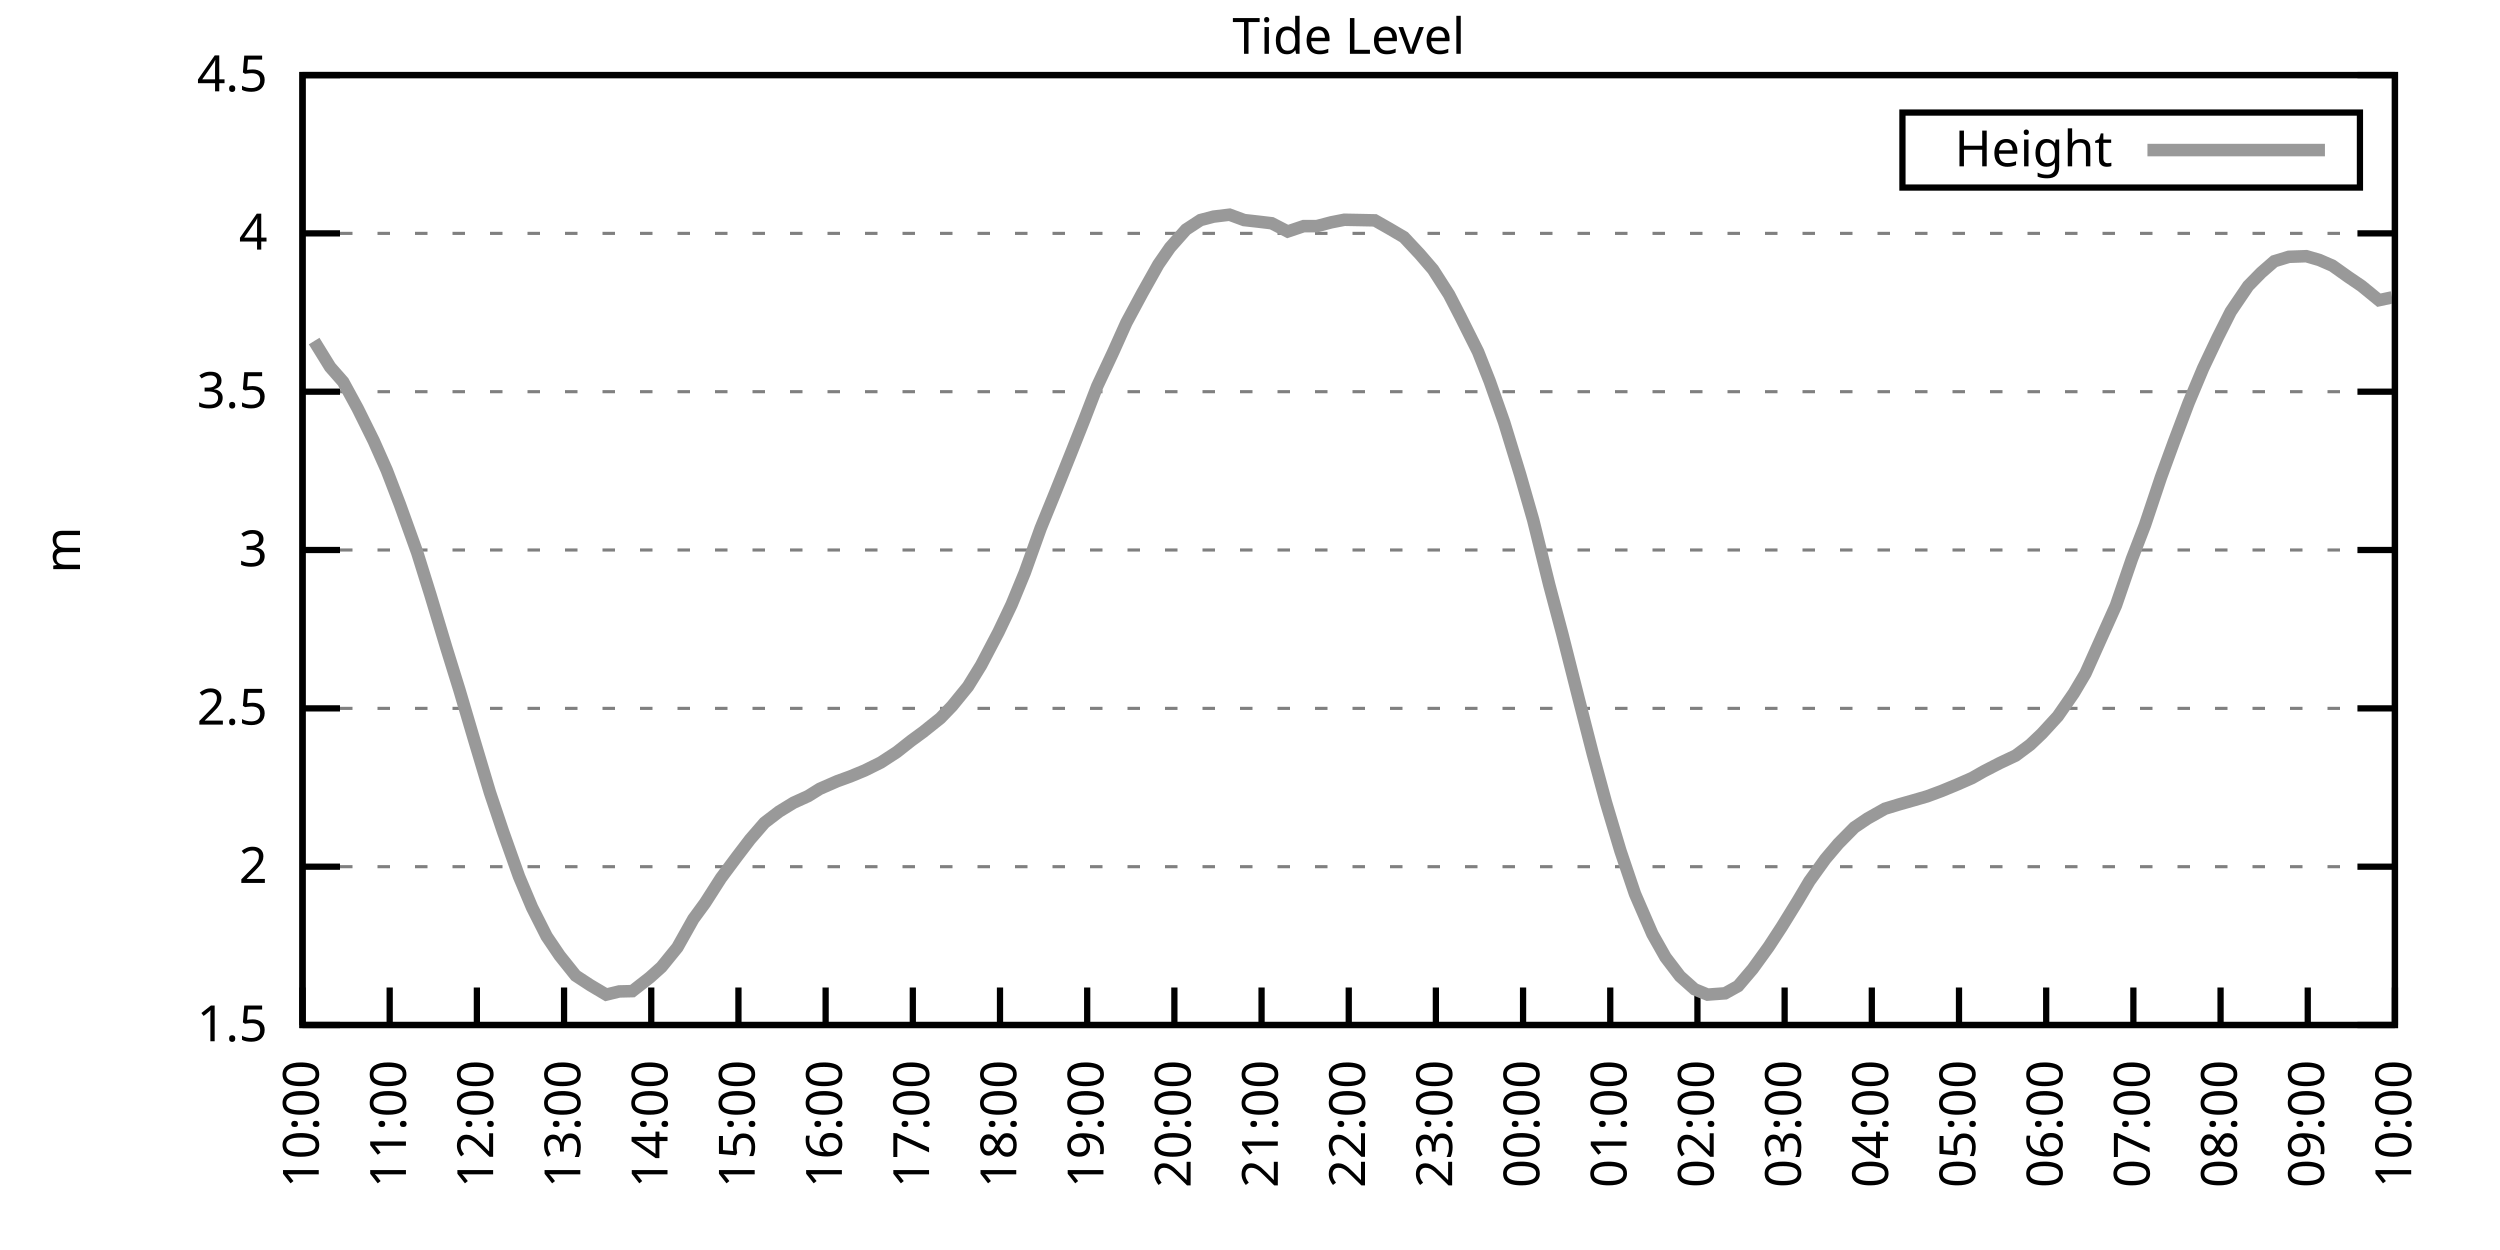
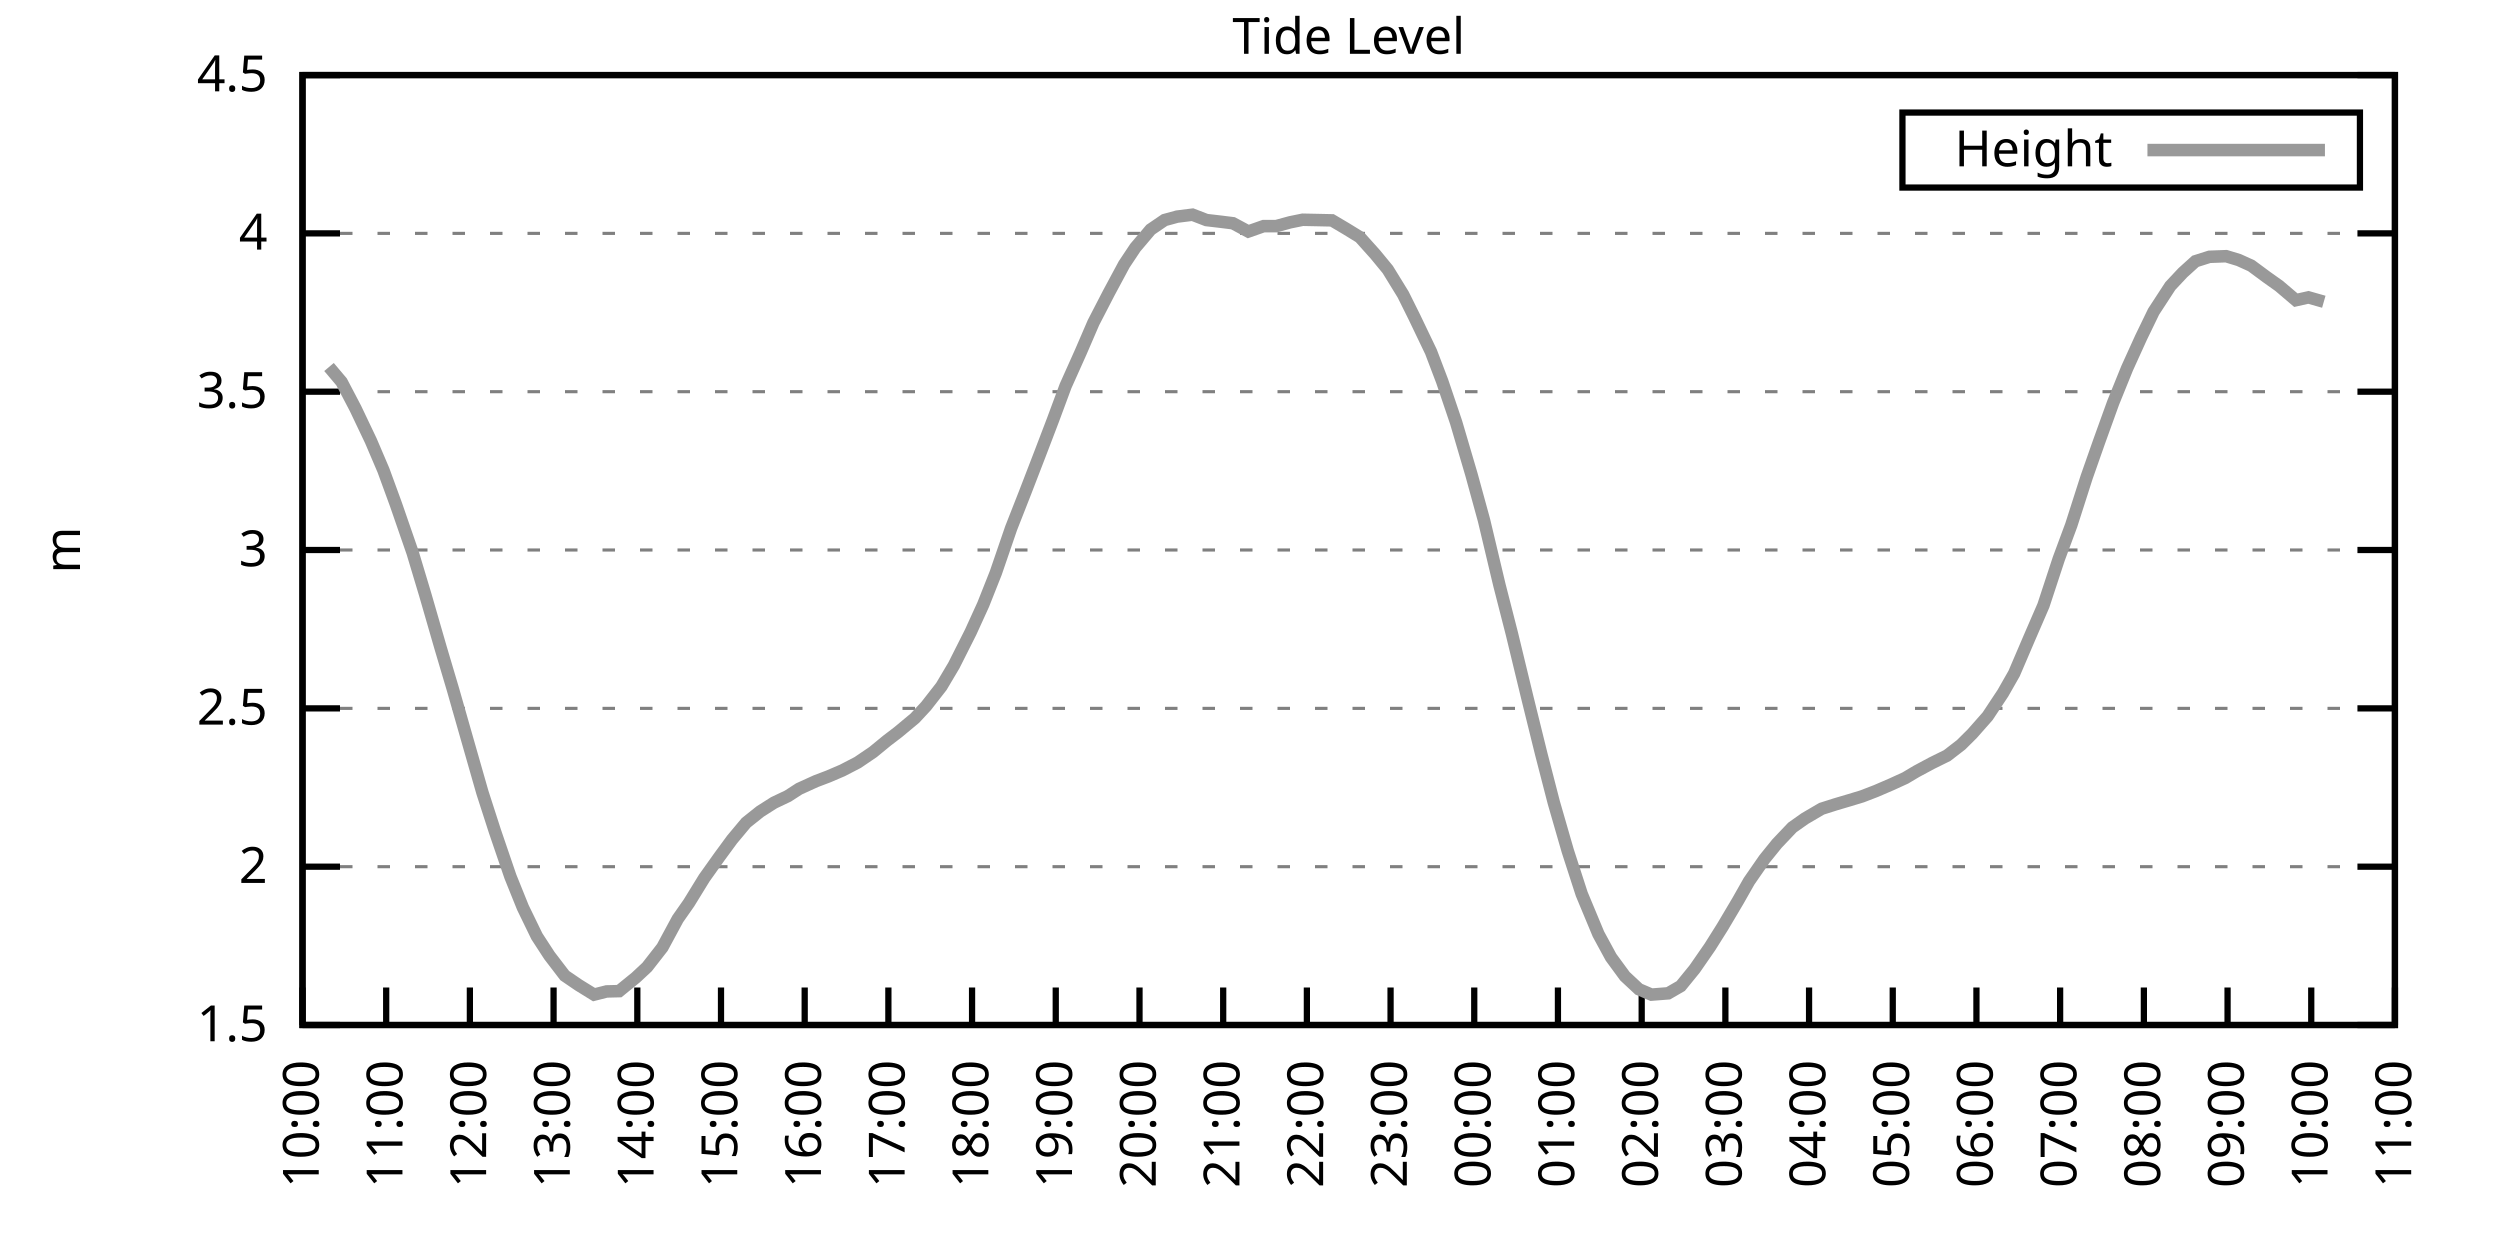
<svg xmlns="http://www.w3.org/2000/svg" xmlns:xlink="http://www.w3.org/1999/xlink" width="400" height="200" viewBox="0 0 400 200">
  <g id="gnuplot_canvas">
    <rect x="0" y="0" width="400" height="200" fill="none" />
    <defs>
      <circle id="gpDot" r="0.5" stroke-width="0.5" stroke="currentColor" />
      <path id="gpPt0" stroke-width="0.333" stroke="currentColor" d="M-1,0 h2 M0,-1 v2" />
      <path id="gpPt1" stroke-width="0.333" stroke="currentColor" d="M-1,-1 L1,1 M1,-1 L-1,1" />
      <path id="gpPt2" stroke-width="0.333" stroke="currentColor" d="M-1,0 L1,0 M0,-1 L0,1 M-1,-1 L1,1 M-1,1 L1,-1" />
      <rect id="gpPt3" stroke-width="0.333" stroke="currentColor" x="-1" y="-1" width="2" height="2" />
      <rect id="gpPt4" stroke-width="0.333" stroke="currentColor" fill="currentColor" x="-1" y="-1" width="2" height="2" />
      <circle id="gpPt5" stroke-width="0.333" stroke="currentColor" cx="0" cy="0" r="1" />
      <use xlink:href="#gpPt5" id="gpPt6" fill="currentColor" stroke="none" />
      <path id="gpPt7" stroke-width="0.333" stroke="currentColor" d="M0,-1.33 L-1.33,0.67 L1.33,0.67 z" />
      <use xlink:href="#gpPt7" id="gpPt8" fill="currentColor" stroke="none" />
      <use xlink:href="#gpPt7" id="gpPt9" stroke="currentColor" transform="rotate(180)" />
      <use xlink:href="#gpPt9" id="gpPt10" fill="currentColor" stroke="none" />
      <use xlink:href="#gpPt3" id="gpPt11" stroke="currentColor" transform="rotate(45)" />
      <use xlink:href="#gpPt11" id="gpPt12" fill="currentColor" stroke="none" />
      <path id="gpPt13" stroke-width="0.333" stroke="currentColor" d="M0,1.330 L1.265,0.411 L0.782,-1.067 L-0.782,-1.076 L-1.265,0.411 z" />
      <use xlink:href="#gpPt13" id="gpPt14" fill="currentColor" stroke="none" />
      <filter id="textbox" filterUnits="objectBoundingBox" x="0" y="0" height="1" width="1">
        <feFlood flood-color="white" flood-opacity="1" result="bgnd" />
        <feComposite in="SourceGraphic" in2="bgnd" operator="atop" />
      </filter>
      <filter id="greybox" filterUnits="objectBoundingBox" x="0" y="0" height="1" width="1">
        <feFlood flood-color="lightgrey" flood-opacity="1" result="grey" />
        <feComposite in="SourceGraphic" in2="grey" operator="atop" />
      </filter>
    </defs>
    <g fill="none" color="white" stroke="currentColor" stroke-width="1.00" stroke-linecap="butt" stroke-linejoin="miter">
</g>
    <g fill="none" color="black" stroke="currentColor" stroke-width="1.00" stroke-linecap="butt" stroke-linejoin="miter">
      <g stroke="none" shape-rendering="crispEdges">
        <polygon fill="rgb(255, 255, 255)" points="48.40,164.00 383.18,164.00 383.18,12.02 48.40,12.02 " />
      </g>
    </g>
    <g fill="none" color="black" stroke="currentColor" stroke-width="1.00" stroke-linecap="butt" stroke-linejoin="miter">
</g>
    <g fill="none" color="black" stroke="black" stroke-width="0.50" stroke-linecap="butt" stroke-linejoin="miter">
</g>
    <g fill="none" color="gray" stroke="currentColor" stroke-width="0.50" stroke-linecap="butt" stroke-linejoin="miter">
      <path stroke="gray" stroke-dasharray="2,4" class="gridline" d="M48.40,164.00 L383.19,164.00  " />
    </g>
    <g fill="none" color="gray" stroke="gray" stroke-width="1.00" stroke-linecap="butt" stroke-linejoin="miter">
</g>
    <g fill="none" color="black" stroke="currentColor" stroke-width="1.00" stroke-linecap="butt" stroke-linejoin="miter">
      <path stroke="black" d="M48.40,164.00 L54.40,164.00 M383.19,164.00 L377.19,164.00  " />
      <g transform="translate(42.80,166.60)" stroke="none" fill="black" font-family="Sans" font-size="8.00" text-anchor="end">
        <text>
          <tspan font-family="Sans"> 1.5</tspan>
        </text>
      </g>
    </g>
    <g fill="none" color="black" stroke="currentColor" stroke-width="1.00" stroke-linecap="butt" stroke-linejoin="miter">
</g>
    <g fill="none" color="black" stroke="black" stroke-width="0.50" stroke-linecap="butt" stroke-linejoin="miter">
</g>
    <g fill="none" color="gray" stroke="currentColor" stroke-width="0.50" stroke-linecap="butt" stroke-linejoin="miter">
      <path stroke="gray" stroke-dasharray="2,4" class="gridline" d="M48.40,138.67 L383.19,138.67  " />
    </g>
    <g fill="none" color="gray" stroke="gray" stroke-width="1.00" stroke-linecap="butt" stroke-linejoin="miter">
</g>
    <g fill="none" color="black" stroke="currentColor" stroke-width="1.00" stroke-linecap="butt" stroke-linejoin="miter">
      <path stroke="black" d="M48.40,138.67 L54.40,138.67 M383.19,138.67 L377.19,138.67  " />
      <g transform="translate(42.80,141.27)" stroke="none" fill="black" font-family="Sans" font-size="8.00" text-anchor="end">
        <text>
          <tspan font-family="Sans"> 2</tspan>
        </text>
      </g>
    </g>
    <g fill="none" color="black" stroke="currentColor" stroke-width="1.00" stroke-linecap="butt" stroke-linejoin="miter">
</g>
    <g fill="none" color="black" stroke="black" stroke-width="0.50" stroke-linecap="butt" stroke-linejoin="miter">
</g>
    <g fill="none" color="gray" stroke="currentColor" stroke-width="0.50" stroke-linecap="butt" stroke-linejoin="miter">
      <path stroke="gray" stroke-dasharray="2,4" class="gridline" d="M48.40,113.34 L383.19,113.34  " />
    </g>
    <g fill="none" color="gray" stroke="gray" stroke-width="1.00" stroke-linecap="butt" stroke-linejoin="miter">
</g>
    <g fill="none" color="black" stroke="currentColor" stroke-width="1.00" stroke-linecap="butt" stroke-linejoin="miter">
      <path stroke="black" d="M48.40,113.34 L54.40,113.34 M383.19,113.34 L377.19,113.34  " />
      <g transform="translate(42.80,115.94)" stroke="none" fill="black" font-family="Sans" font-size="8.00" text-anchor="end">
        <text>
          <tspan font-family="Sans"> 2.5</tspan>
        </text>
      </g>
    </g>
    <g fill="none" color="black" stroke="currentColor" stroke-width="1.00" stroke-linecap="butt" stroke-linejoin="miter">
</g>
    <g fill="none" color="black" stroke="black" stroke-width="0.50" stroke-linecap="butt" stroke-linejoin="miter">
</g>
    <g fill="none" color="gray" stroke="currentColor" stroke-width="0.50" stroke-linecap="butt" stroke-linejoin="miter">
      <path stroke="gray" stroke-dasharray="2,4" class="gridline" d="M48.40,88.00 L383.19,88.00  " />
    </g>
    <g fill="none" color="gray" stroke="gray" stroke-width="1.00" stroke-linecap="butt" stroke-linejoin="miter">
</g>
    <g fill="none" color="black" stroke="currentColor" stroke-width="1.00" stroke-linecap="butt" stroke-linejoin="miter">
      <path stroke="black" d="M48.40,88.00 L54.40,88.00 M383.19,88.00 L377.19,88.00  " />
      <g transform="translate(42.80,90.60)" stroke="none" fill="black" font-family="Sans" font-size="8.00" text-anchor="end">
        <text>
          <tspan font-family="Sans"> 3</tspan>
        </text>
      </g>
    </g>
    <g fill="none" color="black" stroke="currentColor" stroke-width="1.00" stroke-linecap="butt" stroke-linejoin="miter">
</g>
    <g fill="none" color="black" stroke="black" stroke-width="0.50" stroke-linecap="butt" stroke-linejoin="miter">
</g>
    <g fill="none" color="gray" stroke="currentColor" stroke-width="0.50" stroke-linecap="butt" stroke-linejoin="miter">
      <path stroke="gray" stroke-dasharray="2,4" class="gridline" d="M48.40,62.67 L383.19,62.67  " />
    </g>
    <g fill="none" color="gray" stroke="gray" stroke-width="1.00" stroke-linecap="butt" stroke-linejoin="miter">
</g>
    <g fill="none" color="black" stroke="currentColor" stroke-width="1.00" stroke-linecap="butt" stroke-linejoin="miter">
      <path stroke="black" d="M48.40,62.67 L54.40,62.67 M383.19,62.67 L377.19,62.67  " />
      <g transform="translate(42.80,65.27)" stroke="none" fill="black" font-family="Sans" font-size="8.00" text-anchor="end">
        <text>
          <tspan font-family="Sans"> 3.5</tspan>
        </text>
      </g>
    </g>
    <g fill="none" color="black" stroke="currentColor" stroke-width="1.00" stroke-linecap="butt" stroke-linejoin="miter">
</g>
    <g fill="none" color="black" stroke="black" stroke-width="0.50" stroke-linecap="butt" stroke-linejoin="miter">
</g>
    <g fill="none" color="gray" stroke="currentColor" stroke-width="0.50" stroke-linecap="butt" stroke-linejoin="miter">
      <path stroke="gray" stroke-dasharray="2,4" class="gridline" d="M48.40,37.34 L383.19,37.34  " />
    </g>
    <g fill="none" color="gray" stroke="gray" stroke-width="1.00" stroke-linecap="butt" stroke-linejoin="miter">
</g>
    <g fill="none" color="black" stroke="currentColor" stroke-width="1.00" stroke-linecap="butt" stroke-linejoin="miter">
      <path stroke="black" d="M48.40,37.34 L54.40,37.34 M383.19,37.34 L377.19,37.34  " />
      <g transform="translate(42.80,39.94)" stroke="none" fill="black" font-family="Sans" font-size="8.00" text-anchor="end">
        <text>
          <tspan font-family="Sans"> 4</tspan>
        </text>
      </g>
    </g>
    <g fill="none" color="black" stroke="currentColor" stroke-width="1.00" stroke-linecap="butt" stroke-linejoin="miter">
</g>
    <g fill="none" color="black" stroke="black" stroke-width="0.50" stroke-linecap="butt" stroke-linejoin="miter">
</g>
    <g fill="none" color="gray" stroke="currentColor" stroke-width="0.50" stroke-linecap="butt" stroke-linejoin="miter">
      <path stroke="gray" stroke-dasharray="2,4" class="gridline" d="M48.40,12.01 L383.19,12.01  " />
    </g>
    <g fill="none" color="gray" stroke="gray" stroke-width="1.00" stroke-linecap="butt" stroke-linejoin="miter">
</g>
    <g fill="none" color="black" stroke="currentColor" stroke-width="1.00" stroke-linecap="butt" stroke-linejoin="miter">
      <path stroke="black" d="M48.40,12.01 L54.40,12.01 M383.19,12.01 L377.19,12.01  " />
      <g transform="translate(42.80,14.61)" stroke="none" fill="black" font-family="Sans" font-size="8.00" text-anchor="end">
        <text>
          <tspan font-family="Sans"> 4.5</tspan>
        </text>
      </g>
    </g>
    <g fill="none" color="black" stroke="currentColor" stroke-width="1.00" stroke-linecap="butt" stroke-linejoin="miter">
      <path stroke="black" d="M48.40,164.00 L48.40,158.00  " />
      <g transform="translate(51.00,169.60) rotate(270.00)" stroke="none" fill="black" font-family="Sans" font-size="8.00" text-anchor="end">
        <text>
          <tspan font-family="Sans">10:00</tspan>
        </text>
      </g>
    </g>
    <g fill="none" color="black" stroke="currentColor" stroke-width="1.00" stroke-linecap="butt" stroke-linejoin="miter">
-       <path stroke="black" d="M62.35,164.00 L62.35,158.00  " />
-       <g transform="translate(64.95,169.60) rotate(270.00)" stroke="none" fill="black" font-family="Sans" font-size="8.00" text-anchor="end">
+       <path stroke="black" d="M61.79,164.00 L61.79,158.00  " />
+       <g transform="translate(64.39,169.60) rotate(270.00)" stroke="none" fill="black" font-family="Sans" font-size="8.00" text-anchor="end">
        <text>
          <tspan font-family="Sans">11:00</tspan>
        </text>
      </g>
    </g>
    <g fill="none" color="black" stroke="currentColor" stroke-width="1.00" stroke-linecap="butt" stroke-linejoin="miter">
-       <path stroke="black" d="M76.30,164.00 L76.30,158.00  " />
-       <g transform="translate(78.90,169.60) rotate(270.00)" stroke="none" fill="black" font-family="Sans" font-size="8.00" text-anchor="end">
+       <path stroke="black" d="M75.18,164.00 L75.18,158.00  " />
+       <g transform="translate(77.78,169.60) rotate(270.00)" stroke="none" fill="black" font-family="Sans" font-size="8.00" text-anchor="end">
        <text>
          <tspan font-family="Sans">12:00</tspan>
        </text>
      </g>
    </g>
    <g fill="none" color="black" stroke="currentColor" stroke-width="1.00" stroke-linecap="butt" stroke-linejoin="miter">
-       <path stroke="black" d="M90.25,164.00 L90.25,158.00  " />
-       <g transform="translate(92.85,169.60) rotate(270.00)" stroke="none" fill="black" font-family="Sans" font-size="8.00" text-anchor="end">
+       <path stroke="black" d="M88.57,164.00 L88.57,158.00  " />
+       <g transform="translate(91.17,169.60) rotate(270.00)" stroke="none" fill="black" font-family="Sans" font-size="8.00" text-anchor="end">
        <text>
          <tspan font-family="Sans">13:00</tspan>
        </text>
      </g>
    </g>
    <g fill="none" color="black" stroke="currentColor" stroke-width="1.00" stroke-linecap="butt" stroke-linejoin="miter">
-       <path stroke="black" d="M104.20,164.00 L104.20,158.00  " />
-       <g transform="translate(106.80,169.60) rotate(270.00)" stroke="none" fill="black" font-family="Sans" font-size="8.00" text-anchor="end">
+       <path stroke="black" d="M101.97,164.00 L101.97,158.00  " />
+       <g transform="translate(104.57,169.60) rotate(270.00)" stroke="none" fill="black" font-family="Sans" font-size="8.00" text-anchor="end">
        <text>
          <tspan font-family="Sans">14:00</tspan>
        </text>
      </g>
    </g>
    <g fill="none" color="black" stroke="currentColor" stroke-width="1.00" stroke-linecap="butt" stroke-linejoin="miter">
-       <path stroke="black" d="M118.15,164.00 L118.15,158.00  " />
-       <g transform="translate(120.75,169.60) rotate(270.00)" stroke="none" fill="black" font-family="Sans" font-size="8.00" text-anchor="end">
+       <path stroke="black" d="M115.36,164.00 L115.36,158.00  " />
+       <g transform="translate(117.96,169.60) rotate(270.00)" stroke="none" fill="black" font-family="Sans" font-size="8.00" text-anchor="end">
        <text>
          <tspan font-family="Sans">15:00</tspan>
        </text>
      </g>
    </g>
    <g fill="none" color="black" stroke="currentColor" stroke-width="1.00" stroke-linecap="butt" stroke-linejoin="miter">
-       <path stroke="black" d="M132.10,164.00 L132.10,158.00  " />
-       <g transform="translate(134.70,169.60) rotate(270.00)" stroke="none" fill="black" font-family="Sans" font-size="8.00" text-anchor="end">
+       <path stroke="black" d="M128.75,164.00 L128.75,158.00  " />
+       <g transform="translate(131.35,169.60) rotate(270.00)" stroke="none" fill="black" font-family="Sans" font-size="8.00" text-anchor="end">
        <text>
          <tspan font-family="Sans">16:00</tspan>
        </text>
      </g>
    </g>
    <g fill="none" color="black" stroke="currentColor" stroke-width="1.00" stroke-linecap="butt" stroke-linejoin="miter">
-       <path stroke="black" d="M146.05,164.00 L146.05,158.00  " />
-       <g transform="translate(148.65,169.60) rotate(270.00)" stroke="none" fill="black" font-family="Sans" font-size="8.00" text-anchor="end">
+       <path stroke="black" d="M142.14,164.00 L142.14,158.00  " />
+       <g transform="translate(144.74,169.60) rotate(270.00)" stroke="none" fill="black" font-family="Sans" font-size="8.00" text-anchor="end">
        <text>
          <tspan font-family="Sans">17:00</tspan>
        </text>
      </g>
    </g>
    <g fill="none" color="black" stroke="currentColor" stroke-width="1.00" stroke-linecap="butt" stroke-linejoin="miter">
-       <path stroke="black" d="M160.00,164.00 L160.00,158.00  " />
-       <g transform="translate(162.60,169.60) rotate(270.00)" stroke="none" fill="black" font-family="Sans" font-size="8.00" text-anchor="end">
+       <path stroke="black" d="M155.53,164.00 L155.53,158.00  " />
+       <g transform="translate(158.13,169.60) rotate(270.00)" stroke="none" fill="black" font-family="Sans" font-size="8.00" text-anchor="end">
        <text>
          <tspan font-family="Sans">18:00</tspan>
        </text>
      </g>
    </g>
    <g fill="none" color="black" stroke="currentColor" stroke-width="1.00" stroke-linecap="butt" stroke-linejoin="miter">
-       <path stroke="black" d="M173.95,164.00 L173.95,158.00  " />
-       <g transform="translate(176.55,169.60) rotate(270.00)" stroke="none" fill="black" font-family="Sans" font-size="8.00" text-anchor="end">
+       <path stroke="black" d="M168.92,164.00 L168.92,158.00  " />
+       <g transform="translate(171.52,169.60) rotate(270.00)" stroke="none" fill="black" font-family="Sans" font-size="8.00" text-anchor="end">
        <text>
          <tspan font-family="Sans">19:00</tspan>
        </text>
      </g>
    </g>
    <g fill="none" color="black" stroke="currentColor" stroke-width="1.00" stroke-linecap="butt" stroke-linejoin="miter">
-       <path stroke="black" d="M187.90,164.00 L187.90,158.00  " />
-       <g transform="translate(190.50,169.60) rotate(270.00)" stroke="none" fill="black" font-family="Sans" font-size="8.00" text-anchor="end">
+       <path stroke="black" d="M182.32,164.00 L182.32,158.00  " />
+       <g transform="translate(184.92,169.60) rotate(270.00)" stroke="none" fill="black" font-family="Sans" font-size="8.00" text-anchor="end">
        <text>
          <tspan font-family="Sans">20:00</tspan>
        </text>
      </g>
    </g>
    <g fill="none" color="black" stroke="currentColor" stroke-width="1.00" stroke-linecap="butt" stroke-linejoin="miter">
-       <path stroke="black" d="M201.85,164.00 L201.85,158.00  " />
-       <g transform="translate(204.45,169.60) rotate(270.00)" stroke="none" fill="black" font-family="Sans" font-size="8.00" text-anchor="end">
+       <path stroke="black" d="M195.71,164.00 L195.71,158.00  " />
+       <g transform="translate(198.31,169.60) rotate(270.00)" stroke="none" fill="black" font-family="Sans" font-size="8.00" text-anchor="end">
        <text>
          <tspan font-family="Sans">21:00</tspan>
        </text>
      </g>
    </g>
    <g fill="none" color="black" stroke="currentColor" stroke-width="1.00" stroke-linecap="butt" stroke-linejoin="miter">
-       <path stroke="black" d="M215.80,164.00 L215.80,158.00  " />
-       <g transform="translate(218.40,169.60) rotate(270.00)" stroke="none" fill="black" font-family="Sans" font-size="8.00" text-anchor="end">
+       <path stroke="black" d="M209.10,164.00 L209.10,158.00  " />
+       <g transform="translate(211.70,169.60) rotate(270.00)" stroke="none" fill="black" font-family="Sans" font-size="8.00" text-anchor="end">
        <text>
          <tspan font-family="Sans">22:00</tspan>
        </text>
      </g>
    </g>
    <g fill="none" color="black" stroke="currentColor" stroke-width="1.00" stroke-linecap="butt" stroke-linejoin="miter">
-       <path stroke="black" d="M229.74,164.00 L229.74,158.00  " />
-       <g transform="translate(232.34,169.60) rotate(270.00)" stroke="none" fill="black" font-family="Sans" font-size="8.00" text-anchor="end">
+       <path stroke="black" d="M222.49,164.00 L222.49,158.00  " />
+       <g transform="translate(225.09,169.60) rotate(270.00)" stroke="none" fill="black" font-family="Sans" font-size="8.00" text-anchor="end">
        <text>
          <tspan font-family="Sans">23:00</tspan>
        </text>
      </g>
    </g>
    <g fill="none" color="black" stroke="currentColor" stroke-width="1.00" stroke-linecap="butt" stroke-linejoin="miter">
-       <path stroke="black" d="M243.69,164.00 L243.69,158.00  " />
-       <g transform="translate(246.29,169.60) rotate(270.00)" stroke="none" fill="black" font-family="Sans" font-size="8.00" text-anchor="end">
+       <path stroke="black" d="M235.88,164.00 L235.88,158.00  " />
+       <g transform="translate(238.48,169.60) rotate(270.00)" stroke="none" fill="black" font-family="Sans" font-size="8.00" text-anchor="end">
        <text>
          <tspan font-family="Sans">00:00</tspan>
        </text>
      </g>
    </g>
    <g fill="none" color="black" stroke="currentColor" stroke-width="1.00" stroke-linecap="butt" stroke-linejoin="miter">
-       <path stroke="black" d="M257.64,164.00 L257.64,158.00  " />
-       <g transform="translate(260.24,169.60) rotate(270.00)" stroke="none" fill="black" font-family="Sans" font-size="8.00" text-anchor="end">
+       <path stroke="black" d="M249.27,164.00 L249.27,158.00  " />
+       <g transform="translate(251.87,169.60) rotate(270.00)" stroke="none" fill="black" font-family="Sans" font-size="8.00" text-anchor="end">
        <text>
          <tspan font-family="Sans">01:00</tspan>
        </text>
      </g>
    </g>
    <g fill="none" color="black" stroke="currentColor" stroke-width="1.00" stroke-linecap="butt" stroke-linejoin="miter">
-       <path stroke="black" d="M271.59,164.00 L271.59,158.00  " />
-       <g transform="translate(274.19,169.60) rotate(270.00)" stroke="none" fill="black" font-family="Sans" font-size="8.00" text-anchor="end">
+       <path stroke="black" d="M262.67,164.00 L262.67,158.00  " />
+       <g transform="translate(265.27,169.60) rotate(270.00)" stroke="none" fill="black" font-family="Sans" font-size="8.00" text-anchor="end">
        <text>
          <tspan font-family="Sans">02:00</tspan>
        </text>
      </g>
    </g>
    <g fill="none" color="black" stroke="currentColor" stroke-width="1.00" stroke-linecap="butt" stroke-linejoin="miter">
-       <path stroke="black" d="M285.54,164.00 L285.54,158.00  " />
-       <g transform="translate(288.14,169.60) rotate(270.00)" stroke="none" fill="black" font-family="Sans" font-size="8.00" text-anchor="end">
+       <path stroke="black" d="M276.06,164.00 L276.06,158.00  " />
+       <g transform="translate(278.66,169.60) rotate(270.00)" stroke="none" fill="black" font-family="Sans" font-size="8.00" text-anchor="end">
        <text>
          <tspan font-family="Sans">03:00</tspan>
        </text>
      </g>
    </g>
    <g fill="none" color="black" stroke="currentColor" stroke-width="1.00" stroke-linecap="butt" stroke-linejoin="miter">
-       <path stroke="black" d="M299.49,164.00 L299.49,158.00  " />
-       <g transform="translate(302.09,169.60) rotate(270.00)" stroke="none" fill="black" font-family="Sans" font-size="8.00" text-anchor="end">
+       <path stroke="black" d="M289.45,164.00 L289.45,158.00  " />
+       <g transform="translate(292.05,169.60) rotate(270.00)" stroke="none" fill="black" font-family="Sans" font-size="8.00" text-anchor="end">
        <text>
          <tspan font-family="Sans">04:00</tspan>
        </text>
      </g>
    </g>
    <g fill="none" color="black" stroke="currentColor" stroke-width="1.00" stroke-linecap="butt" stroke-linejoin="miter">
-       <path stroke="black" d="M313.44,164.00 L313.44,158.00  " />
-       <g transform="translate(316.04,169.60) rotate(270.00)" stroke="none" fill="black" font-family="Sans" font-size="8.00" text-anchor="end">
+       <path stroke="black" d="M302.84,164.00 L302.84,158.00  " />
+       <g transform="translate(305.44,169.60) rotate(270.00)" stroke="none" fill="black" font-family="Sans" font-size="8.00" text-anchor="end">
        <text>
          <tspan font-family="Sans">05:00</tspan>
        </text>
      </g>
    </g>
    <g fill="none" color="black" stroke="currentColor" stroke-width="1.00" stroke-linecap="butt" stroke-linejoin="miter">
-       <path stroke="black" d="M327.39,164.00 L327.39,158.00  " />
-       <g transform="translate(329.99,169.60) rotate(270.00)" stroke="none" fill="black" font-family="Sans" font-size="8.00" text-anchor="end">
+       <path stroke="black" d="M316.23,164.00 L316.23,158.00  " />
+       <g transform="translate(318.83,169.60) rotate(270.00)" stroke="none" fill="black" font-family="Sans" font-size="8.00" text-anchor="end">
        <text>
          <tspan font-family="Sans">06:00</tspan>
        </text>
      </g>
    </g>
    <g fill="none" color="black" stroke="currentColor" stroke-width="1.00" stroke-linecap="butt" stroke-linejoin="miter">
-       <path stroke="black" d="M341.34,164.00 L341.34,158.00  " />
-       <g transform="translate(343.94,169.60) rotate(270.00)" stroke="none" fill="black" font-family="Sans" font-size="8.00" text-anchor="end">
+       <path stroke="black" d="M329.62,164.00 L329.62,158.00  " />
+       <g transform="translate(332.22,169.60) rotate(270.00)" stroke="none" fill="black" font-family="Sans" font-size="8.00" text-anchor="end">
        <text>
          <tspan font-family="Sans">07:00</tspan>
        </text>
      </g>
    </g>
    <g fill="none" color="black" stroke="currentColor" stroke-width="1.00" stroke-linecap="butt" stroke-linejoin="miter">
-       <path stroke="black" d="M355.29,164.00 L355.29,158.00  " />
-       <g transform="translate(357.89,169.60) rotate(270.00)" stroke="none" fill="black" font-family="Sans" font-size="8.00" text-anchor="end">
+       <path stroke="black" d="M343.02,164.00 L343.02,158.00  " />
+       <g transform="translate(345.62,169.60) rotate(270.00)" stroke="none" fill="black" font-family="Sans" font-size="8.00" text-anchor="end">
        <text>
          <tspan font-family="Sans">08:00</tspan>
        </text>
      </g>
    </g>
    <g fill="none" color="black" stroke="currentColor" stroke-width="1.00" stroke-linecap="butt" stroke-linejoin="miter">
-       <path stroke="black" d="M369.24,164.00 L369.24,158.00  " />
-       <g transform="translate(371.84,169.60) rotate(270.00)" stroke="none" fill="black" font-family="Sans" font-size="8.00" text-anchor="end">
+       <path stroke="black" d="M356.41,164.00 L356.41,158.00  " />
+       <g transform="translate(359.01,169.60) rotate(270.00)" stroke="none" fill="black" font-family="Sans" font-size="8.00" text-anchor="end">
        <text>
          <tspan font-family="Sans">09:00</tspan>
+         </text>
+       </g>
+     </g>
+     <g fill="none" color="black" stroke="currentColor" stroke-width="1.00" stroke-linecap="butt" stroke-linejoin="miter">
+       <path stroke="black" d="M369.80,164.00 L369.80,158.00  " />
+       <g transform="translate(372.40,169.60) rotate(270.00)" stroke="none" fill="black" font-family="Sans" font-size="8.00" text-anchor="end">
+         <text>
+           <tspan font-family="Sans">10:00</tspan>
        </text>
      </g>
    </g>
    <g fill="none" color="black" stroke="currentColor" stroke-width="1.00" stroke-linecap="butt" stroke-linejoin="miter">
      <path stroke="black" d="M383.19,164.00 L383.19,158.00  " />
      <g transform="translate(385.79,169.60) rotate(270.00)" stroke="none" fill="black" font-family="Sans" font-size="8.00" text-anchor="end">
        <text>
-           <tspan font-family="Sans">10:00</tspan>
+           <tspan font-family="Sans">11:00</tspan>
        </text>
      </g>
    </g>
    <g fill="none" color="black" stroke="currentColor" stroke-width="1.00" stroke-linecap="butt" stroke-linejoin="miter">
</g>
    <g fill="none" color="black" stroke="currentColor" stroke-width="1.00" stroke-linecap="butt" stroke-linejoin="miter">
      <path stroke="black" d="M48.40,12.01 L48.40,164.00 L383.19,164.00 L383.19,12.01 L48.40,12.01 Z  " />
    </g>
    <g fill="none" color="black" stroke="currentColor" stroke-width="1.00" stroke-linecap="butt" stroke-linejoin="miter">
</g>
    <g fill="none" color="black" stroke="currentColor" stroke-width="1.00" stroke-linecap="butt" stroke-linejoin="miter">
      <path stroke="black" d="M304.39,30.01 L304.39,18.01 L377.59,18.01 L377.59,30.01 L304.39,30.01 Z  " />
    </g>
    <g id="Tide_level_plot_1">
      <g fill="none" color="white" stroke="black" stroke-width="2.00" stroke-linecap="butt" stroke-linejoin="miter">
</g>
      <g fill="none" color="black" stroke="currentColor" stroke-width="2.00" stroke-linecap="butt" stroke-linejoin="miter">
        <g transform="translate(337.99,26.61)" stroke="none" fill="black" font-family="Sans" font-size="8.00" text-anchor="end">
          <text>
            <tspan font-family="Sans">Height</tspan>
          </text>
        </g>
      </g>
      <g fill="none" color="black" stroke="currentColor" stroke-width="2.00" stroke-linecap="butt" stroke-linejoin="miter">
-         <path stroke="rgb(153, 153, 153)" d="M343.59,24.01 L371.99,24.01 M50.26,54.57 L52.82,58.72 L54.91,61.10 L57.23,65.36 L59.79,70.53 L61.88,75.24   L63.98,80.71 L66.77,88.46 L68.86,95.15 L71.42,103.66 L73.51,110.40 L75.83,118.25 L78.39,126.81 L80.48,133.04   L83.04,140.24 L85.13,145.20 L87.46,149.81 L89.55,152.90 L92.11,156.10 L94.43,157.62 L96.99,159.14 L99.08,158.63   L101.18,158.58 L103.97,156.40 L105.83,154.73 L108.38,151.59 L110.94,147.03 L112.80,144.49 L115.36,140.49 L117.92,137.05   L120.01,134.31 L122.33,131.63 L124.66,129.85 L126.98,128.43 L129.31,127.37 L131.17,126.21 L133.96,124.99 L136.05,124.23   L138.37,123.27 L140.93,122.00 L143.49,120.33 L145.81,118.50 L147.67,117.14 L150.46,114.91 L152.32,112.98 L154.88,109.84   L156.97,106.45 L159.76,101.13 L161.86,96.72 L163.95,91.65 L166.51,84.51 L168.83,78.83 L171.39,72.45 L173.48,67.18   L175.57,61.76 L178.13,56.29 L180.22,51.63 L182.78,46.87 L185.34,42.31 L187.20,39.62 L189.76,36.73 L192.08,35.21   L194.17,34.66 L196.73,34.35 L199.06,35.21 L201.38,35.47 L203.47,35.72 L206.03,37.04 L208.59,36.18 L210.68,36.18   L213.01,35.57 L215.10,35.16 L217.65,35.21 L219.98,35.26 L222.30,36.58 L224.63,37.95 L227.19,40.69 L229.28,43.12   L231.84,47.12 L233.70,50.72 L236.49,56.29 L238.35,61.00 L240.67,67.59 L243.23,75.95 L245.32,83.24 L247.88,93.58   L249.97,101.43 L252.53,111.56 L254.85,120.63 L256.95,128.38 L259.27,136.14 L261.60,143.03 L264.39,149.46 L266.48,153.16   L268.80,156.20 L271.13,158.28 L273.22,159.14 L276.01,158.93 L278.10,157.77 L280.43,155.03 L282.99,151.49 L285.08,148.29   L287.64,144.14 L289.50,141.00 L292.05,137.45 L294.15,134.97 L296.70,132.39 L298.80,130.97 L301.58,129.40 L303.91,128.69   L306.23,128.03 L308.33,127.42 L310.65,126.56 L313.21,125.50 L315.53,124.48 L317.39,123.42 L319.95,122.10 L322.51,120.89   L324.83,119.16 L326.69,117.39 L329.25,114.60 L331.81,110.90 L333.67,107.76 L336.23,102.04 L338.55,96.87 L341.11,89.42   L343.20,84.00 L345.76,76.35 L347.85,70.63 L350.18,64.45 L352.50,58.92 L354.83,54.01 L356.92,49.86 L359.71,45.75   L361.80,43.62 L363.89,41.80 L366.22,41.09 L369.01,40.99 L371.10,41.60 L373.19,42.51 L375.75,44.33 L377.84,45.75   L380.63,48.03 L382.73,47.58  " />
+         <path stroke="rgb(153, 153, 153)" d="M343.59,24.01 L371.99,24.01 M52.64,58.72 L54.65,61.10 L56.88,65.36 L59.34,70.53 L61.35,75.24 L63.35,80.71   L66.03,88.46 L68.04,95.15 L70.50,103.66 L72.50,110.40 L74.74,118.25 L77.19,126.81 L79.20,133.04 L81.66,140.24   L83.66,145.20 L85.90,149.81 L87.91,152.90 L90.36,156.10 L92.59,157.62 L95.05,159.14 L97.06,158.63 L99.06,158.58   L101.74,156.40 L103.53,154.73 L105.98,151.59 L108.44,147.03 L110.22,144.49 L112.68,140.49 L115.13,137.05 L117.14,134.31   L119.38,131.63 L121.61,129.85 L123.84,128.43 L126.07,127.37 L127.86,126.21 L130.54,124.99 L132.54,124.23 L134.78,123.27   L137.23,122.00 L139.69,120.33 L141.92,118.50 L143.70,117.14 L146.38,114.91 L148.17,112.98 L150.62,109.84 L152.63,106.45   L155.31,101.13 L157.32,96.72 L159.33,91.65 L161.78,84.51 L164.01,78.83 L166.47,72.45 L168.48,67.18 L170.49,61.76   L172.94,56.29 L174.95,51.63 L177.41,46.87 L179.86,42.31 L181.65,39.62 L184.10,36.73 L186.33,35.21 L188.34,34.66   L190.80,34.35 L193.03,35.21 L195.26,35.47 L197.27,35.72 L199.73,37.04 L202.18,36.18 L204.19,36.18 L206.42,35.57   L208.43,35.16 L210.88,35.21 L213.12,35.26 L215.35,36.58 L217.58,37.95 L220.04,40.69 L222.04,43.12 L224.50,47.12   L226.29,50.72 L228.96,56.29 L230.75,61.00 L232.98,67.59 L235.44,75.95 L237.44,83.24 L239.90,93.58 L241.91,101.43   L244.36,111.56 L246.60,120.63 L248.60,128.38 L250.84,136.14 L253.07,143.03 L255.75,149.46 L257.76,153.16 L259.99,156.20   L262.22,158.28 L264.23,159.14 L266.91,158.93 L268.92,157.77 L271.15,155.03 L273.60,151.49 L275.61,148.29 L278.07,144.14   L279.85,141.00 L282.31,137.45 L284.32,134.97 L286.77,132.39 L288.78,130.97 L291.46,129.40 L293.69,128.69 L295.92,128.03   L297.93,127.42 L300.16,126.56 L302.62,125.50 L304.85,124.48 L306.63,123.42 L309.09,122.10 L311.54,120.89 L313.78,119.16   L315.56,117.39 L318.02,114.60 L320.47,110.90 L322.26,107.76 L324.71,102.04 L326.95,96.87 L329.40,89.42 L331.41,84.00   L333.86,76.35 L335.87,70.63 L338.10,64.45 L340.34,58.92 L342.57,54.01 L344.58,49.86 L347.26,45.75 L349.26,43.62   L351.27,41.80 L353.51,41.09 L356.18,40.99 L358.19,41.60 L360.20,42.51 L362.66,44.33 L364.66,45.75 L367.34,48.03   L369.35,47.58 L371.81,48.28  " />
      </g>
    </g>
    <g fill="none" color="black" stroke="currentColor" stroke-width="2.00" stroke-linecap="butt" stroke-linejoin="miter">
</g>
    <g fill="none" color="black" stroke="black" stroke-width="1.00" stroke-linecap="butt" stroke-linejoin="miter">
</g>
    <g fill="none" color="black" stroke="currentColor" stroke-width="1.00" stroke-linecap="butt" stroke-linejoin="miter">
      <path stroke="black" d="M48.40,12.01 L48.40,164.00 L383.19,164.00 L383.19,12.01 L48.40,12.01 Z  " />
      <g transform="translate(12.80,88.01) rotate(270.00)" stroke="none" fill="black" font-family="Sans" font-size="8.00" text-anchor="middle">
        <text>
          <tspan font-family="Sans">m</tspan>
        </text>
      </g>
    </g>
    <g fill="none" color="black" stroke="currentColor" stroke-width="1.00" stroke-linecap="butt" stroke-linejoin="miter">
</g>
    <g fill="none" color="black" stroke="currentColor" stroke-width="1.00" stroke-linecap="butt" stroke-linejoin="miter">
      <g transform="translate(215.79,8.61)" stroke="none" fill="black" font-family="Sans" font-size="8.00" text-anchor="middle">
        <text>
          <tspan font-family="Sans">Tide Level</tspan>
        </text>
      </g>
    </g>
    <g fill="none" color="black" stroke="currentColor" stroke-width="1.00" stroke-linecap="butt" stroke-linejoin="miter">
</g>
  </g>
</svg>
